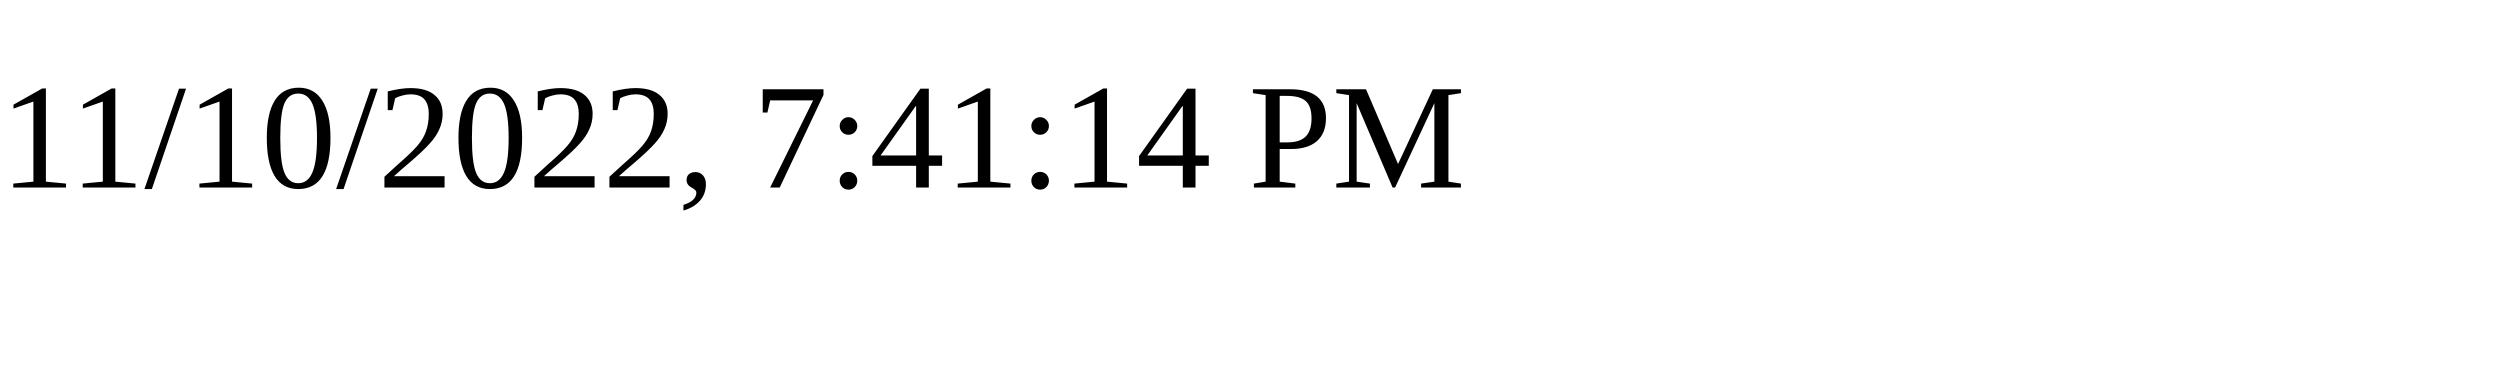
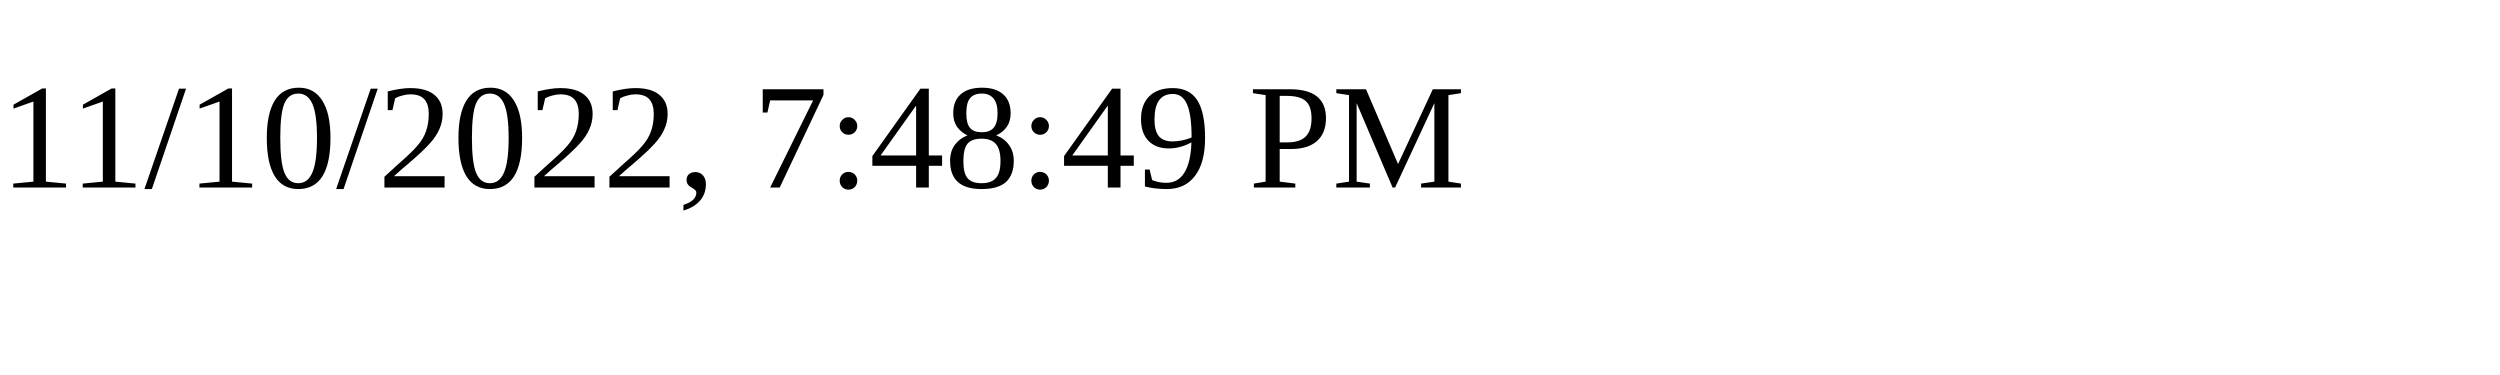
<svg xmlns="http://www.w3.org/2000/svg" height="30" width="200">
-   <text x="0" y="15">11/10/2022, 7:41:14 PM</text>
+   <text x="0" y="15">11/10/2022, 7:48:49 PM</text>
</svg>
